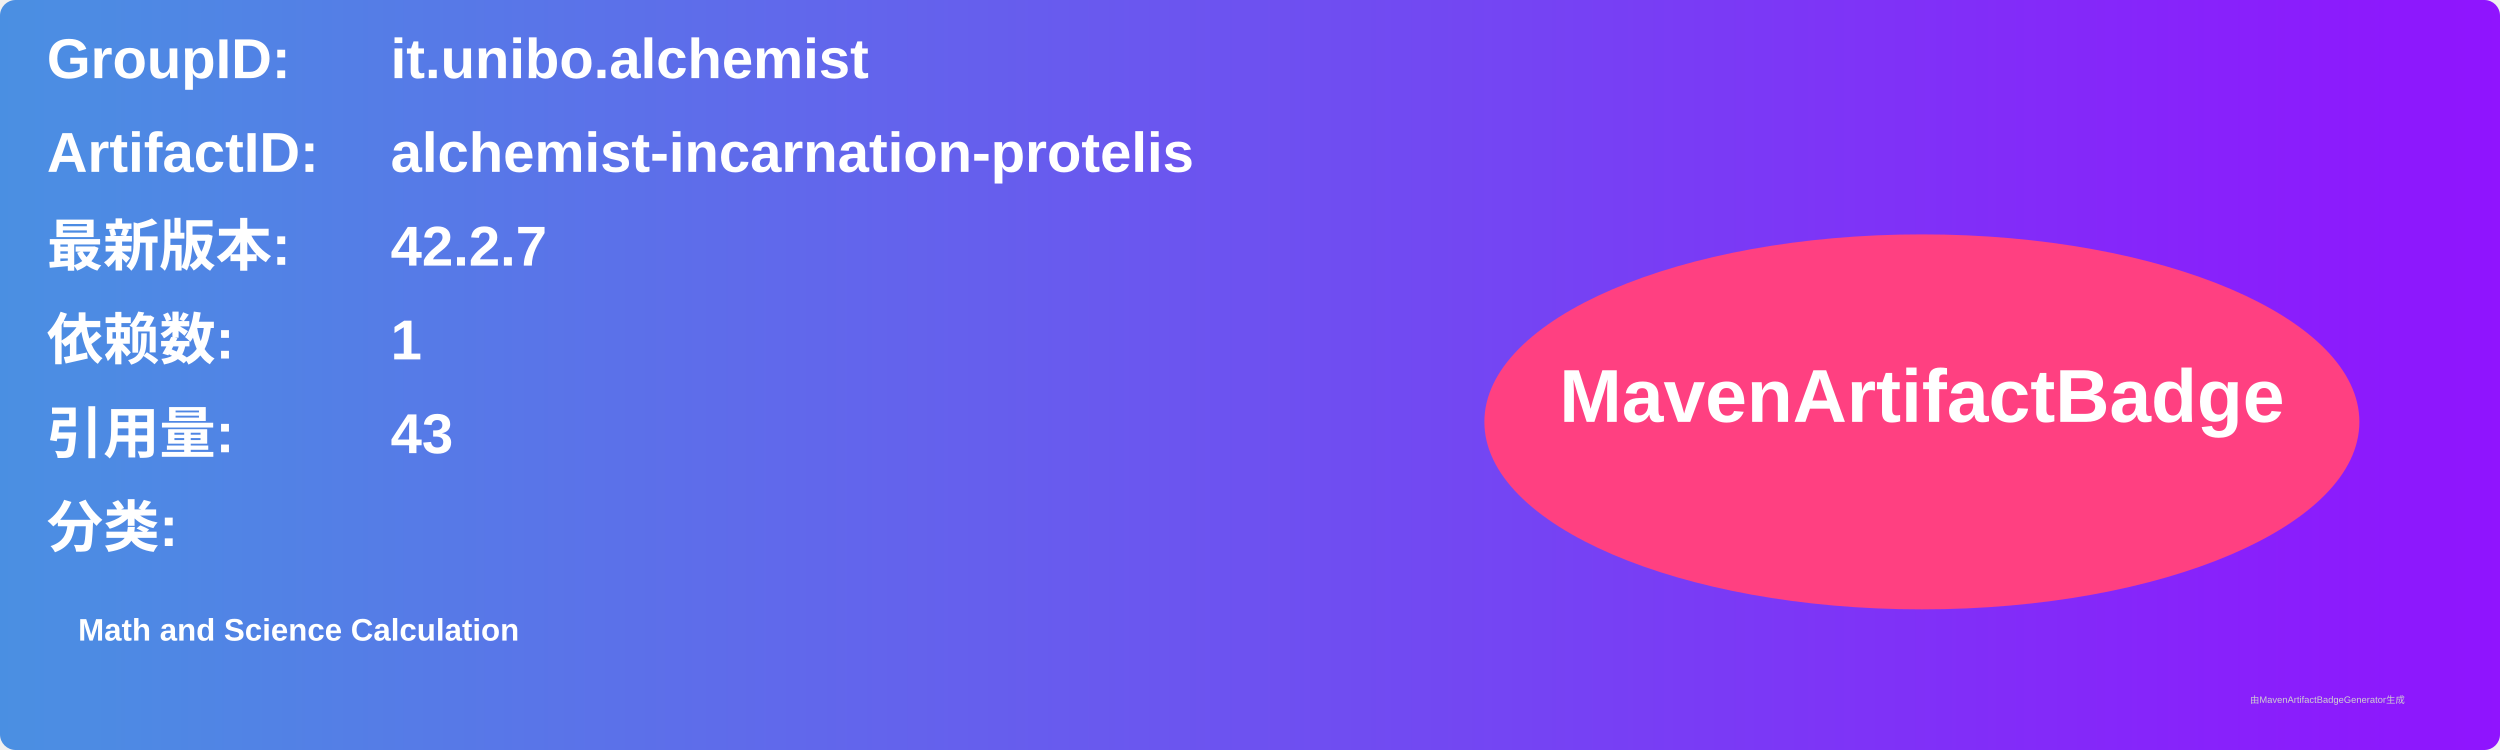
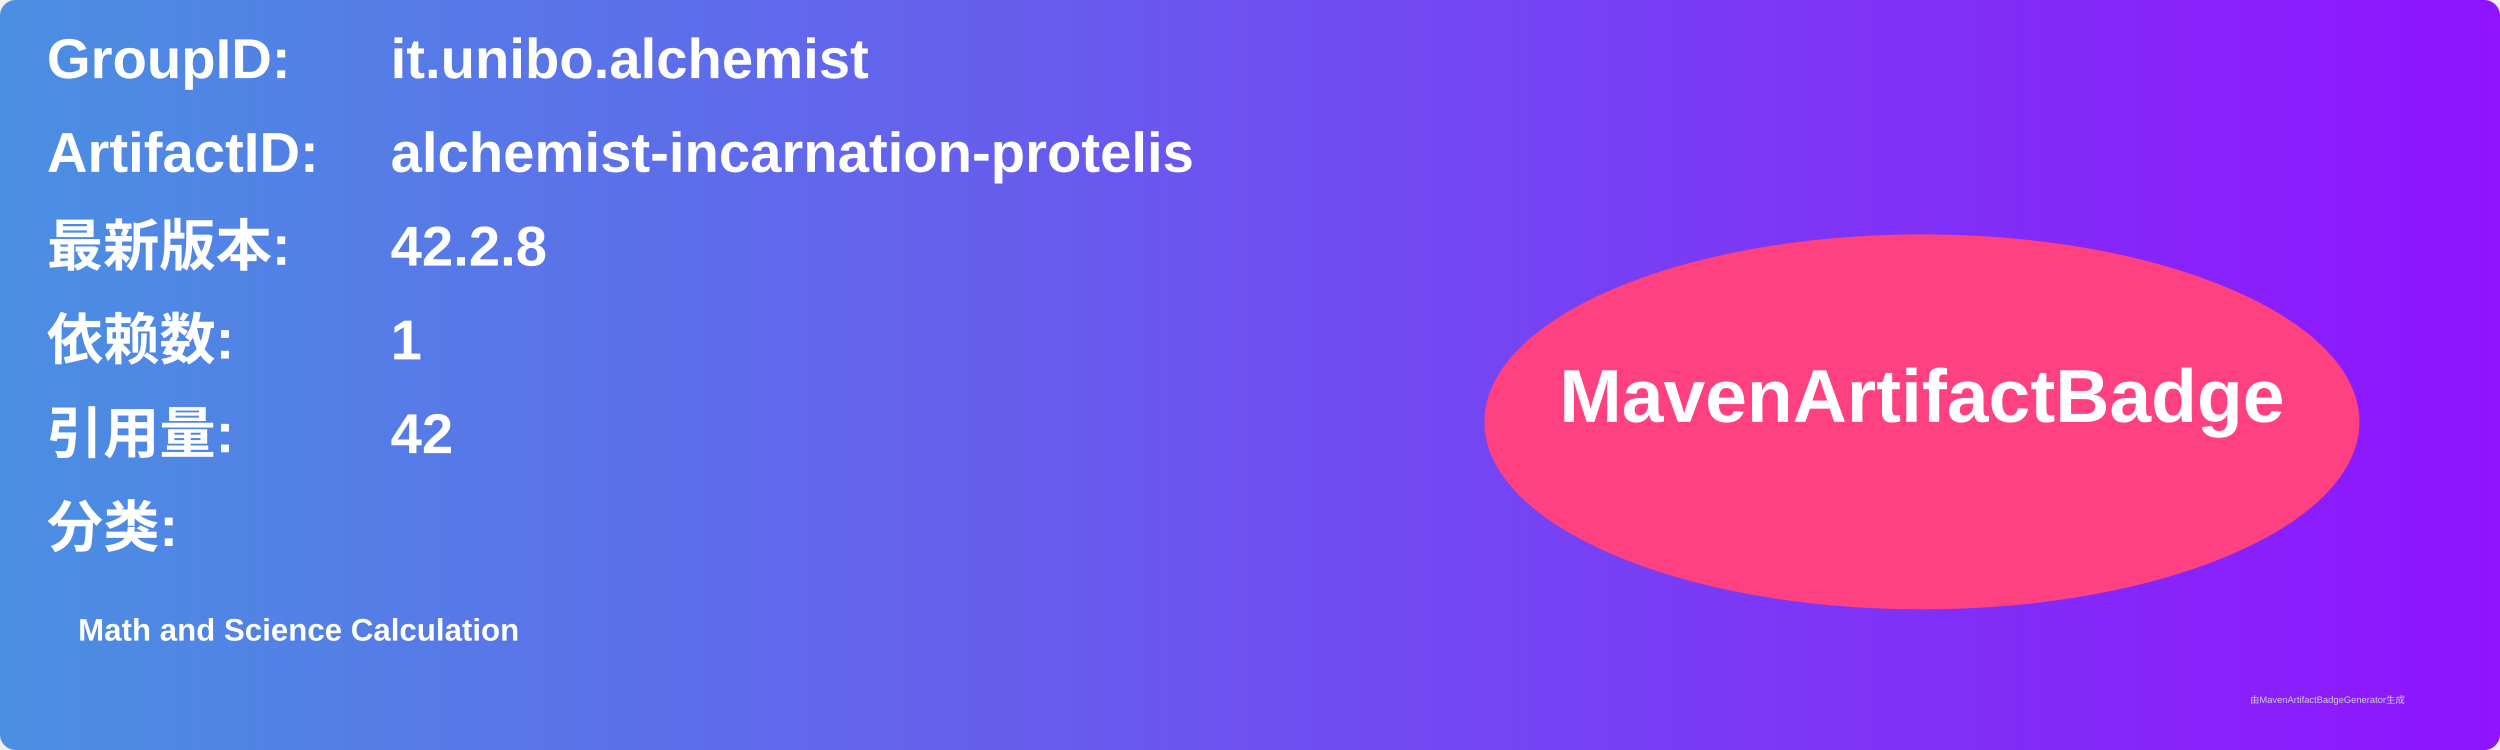
<svg xmlns="http://www.w3.org/2000/svg" width="800" height="240" viewBox="0 0 800 240">
  <linearGradient id="grad" x1="0%" y1="0%" x2="100%" y2="0%">
    <stop offset="0%" stop-color="#4a90e2" />
    <stop offset="100%" stop-color="#9013fe" />
  </linearGradient>
  <rect width="100%" height="100%" rx="5" ry="5" fill="url(#grad)" />
  <g transform="translate(15, 15)">
    <text x="0" y="10" font-family="Arial" font-size="18" fill="white" font-weight="bold" width="260">GroupID:</text>
    <text x="110" y="10" font-family="Arial" font-size="18" fill="white" font-weight="bold" width="460">it.unibo.alchemist</text>
    <text x="0" y="40" font-family="Arial" font-size="18" fill="white" font-weight="bold" width="260">ArtifactID:</text>
    <text x="110" y="40" font-family="Arial" font-size="18" fill="white" font-weight="bold" width="460">alchemist-incarnation-protelis</text>
    <text x="0" y="70" font-family="Arial" font-size="18" fill="white" font-weight="bold">最新版本:</text>
    <text x="110" y="70" font-family="Arial" font-size="18" fill="white" font-weight="bold">
-       <tspan font-weight="bold">42.2.7</tspan>
+       <tspan font-weight="bold">42.2.8</tspan>
    </text>
    <text x="0" y="100" font-family="Arial" font-size="18" fill="white" font-weight="bold">依赖数: </text>
    <text x="110" y="100" font-family="Arial" font-size="18" fill="white">
      <tspan font-weight="bold">1</tspan>
    </text>
    <text x="0" y="130" font-family="Arial" font-size="18" fill="white" font-weight="bold">引用量: </text>
    <text x="110" y="130" font-family="Arial" font-size="18" fill="white">
-       <tspan font-weight="bold">43</tspan>
+       <tspan font-weight="bold">42</tspan>
    </text>
    <text x="0" y="160" font-family="Arial" font-size="18" fill="white" font-weight="bold">分类:</text>
    <text x="10" y="190" font-family="Arial" font-size="10" fill="white">
      <tspan font-weight="bold">Math and Science Calculation</tspan>
    </text>
    <ellipse cx="600" cy="120" rx="140" ry="60" fill="#ff4081" />
    <text x="600" y="120" text-anchor="middle" font-family="Arial" font-size="24" fill="white" font-weight="bold">MavenArtifactBadge</text>
  </g>
  <text x="720" y="225" font-family="Arial" font-size="3" fill="#d0d0d0">由MavenArtifactBadgeGenerator生成</text>
</svg>
